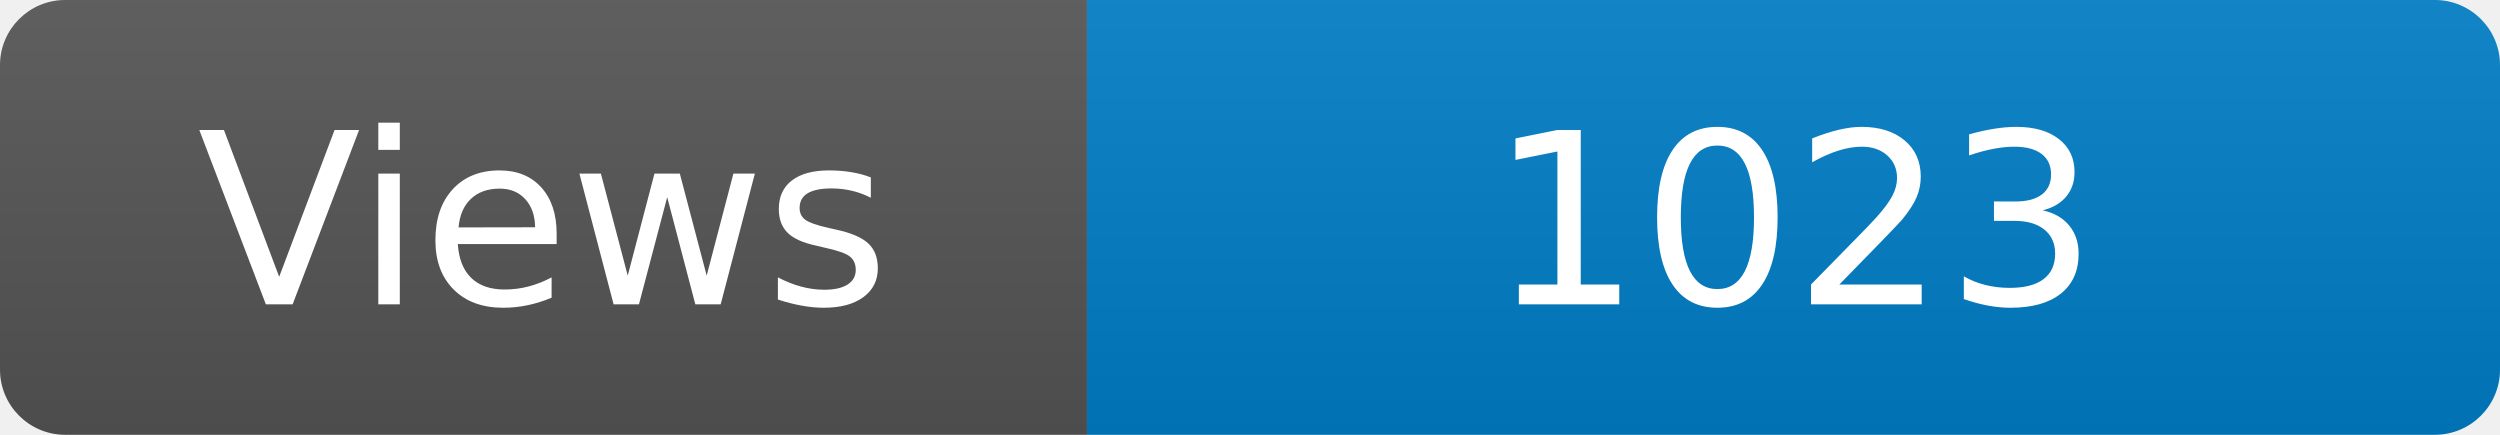
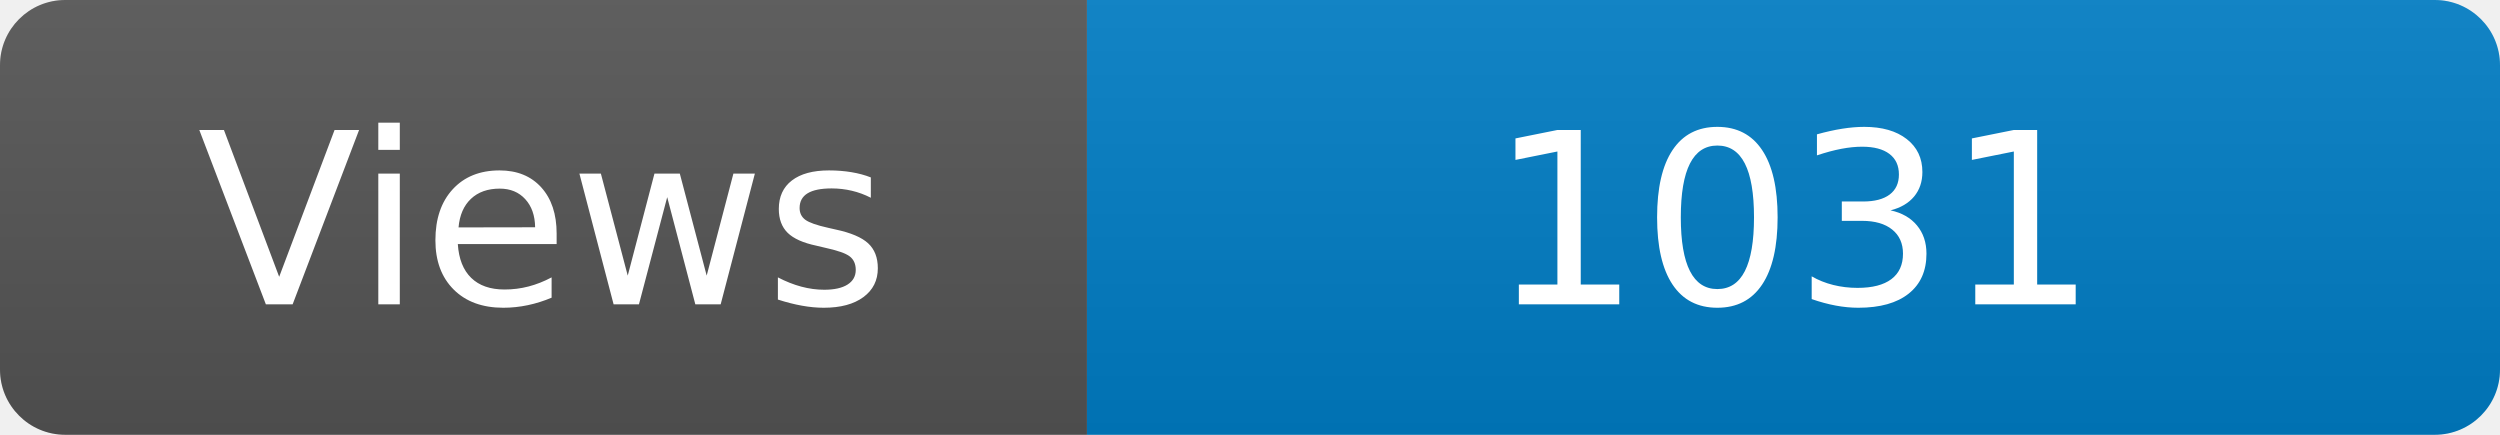
<svg xmlns="http://www.w3.org/2000/svg" width="115" height="20" role="img" aria-label="Maintained?: yes">
  <linearGradient id="s" x2="0" y2="100%">
    <stop offset="0" stop-color="#bbb" stop-opacity=".1" />
    <stop offset="1" stop-opacity=".1" />
  </linearGradient>
  <clipPath id="r">
    <rect width="115" height="20" rx="3" fill="#fff" />
  </clipPath>
  <g clip-path="url(#r)">
    <rect width="50" height="20" fill="#555" />
    <rect x="50" width="160" height="20" fill="#007ec6" />
    <rect width="115" height="20" fill="url(#s)" />
  </g>
  <g fill="#fff" text-anchor="middle" font-family="Verdana,Geneva,DejaVu Sans,sans-serif" font-size="110">
    <text x="250" y="140" transform="scale(.1)" fill="#fff">Views</text>
-     <text x="825" y="140" transform="scale(.1)" fill="#fff">1023</text>
+     <text x="825" y="140" transform="scale(.1)" fill="#fff">1031</text>
  </g>
</svg>
